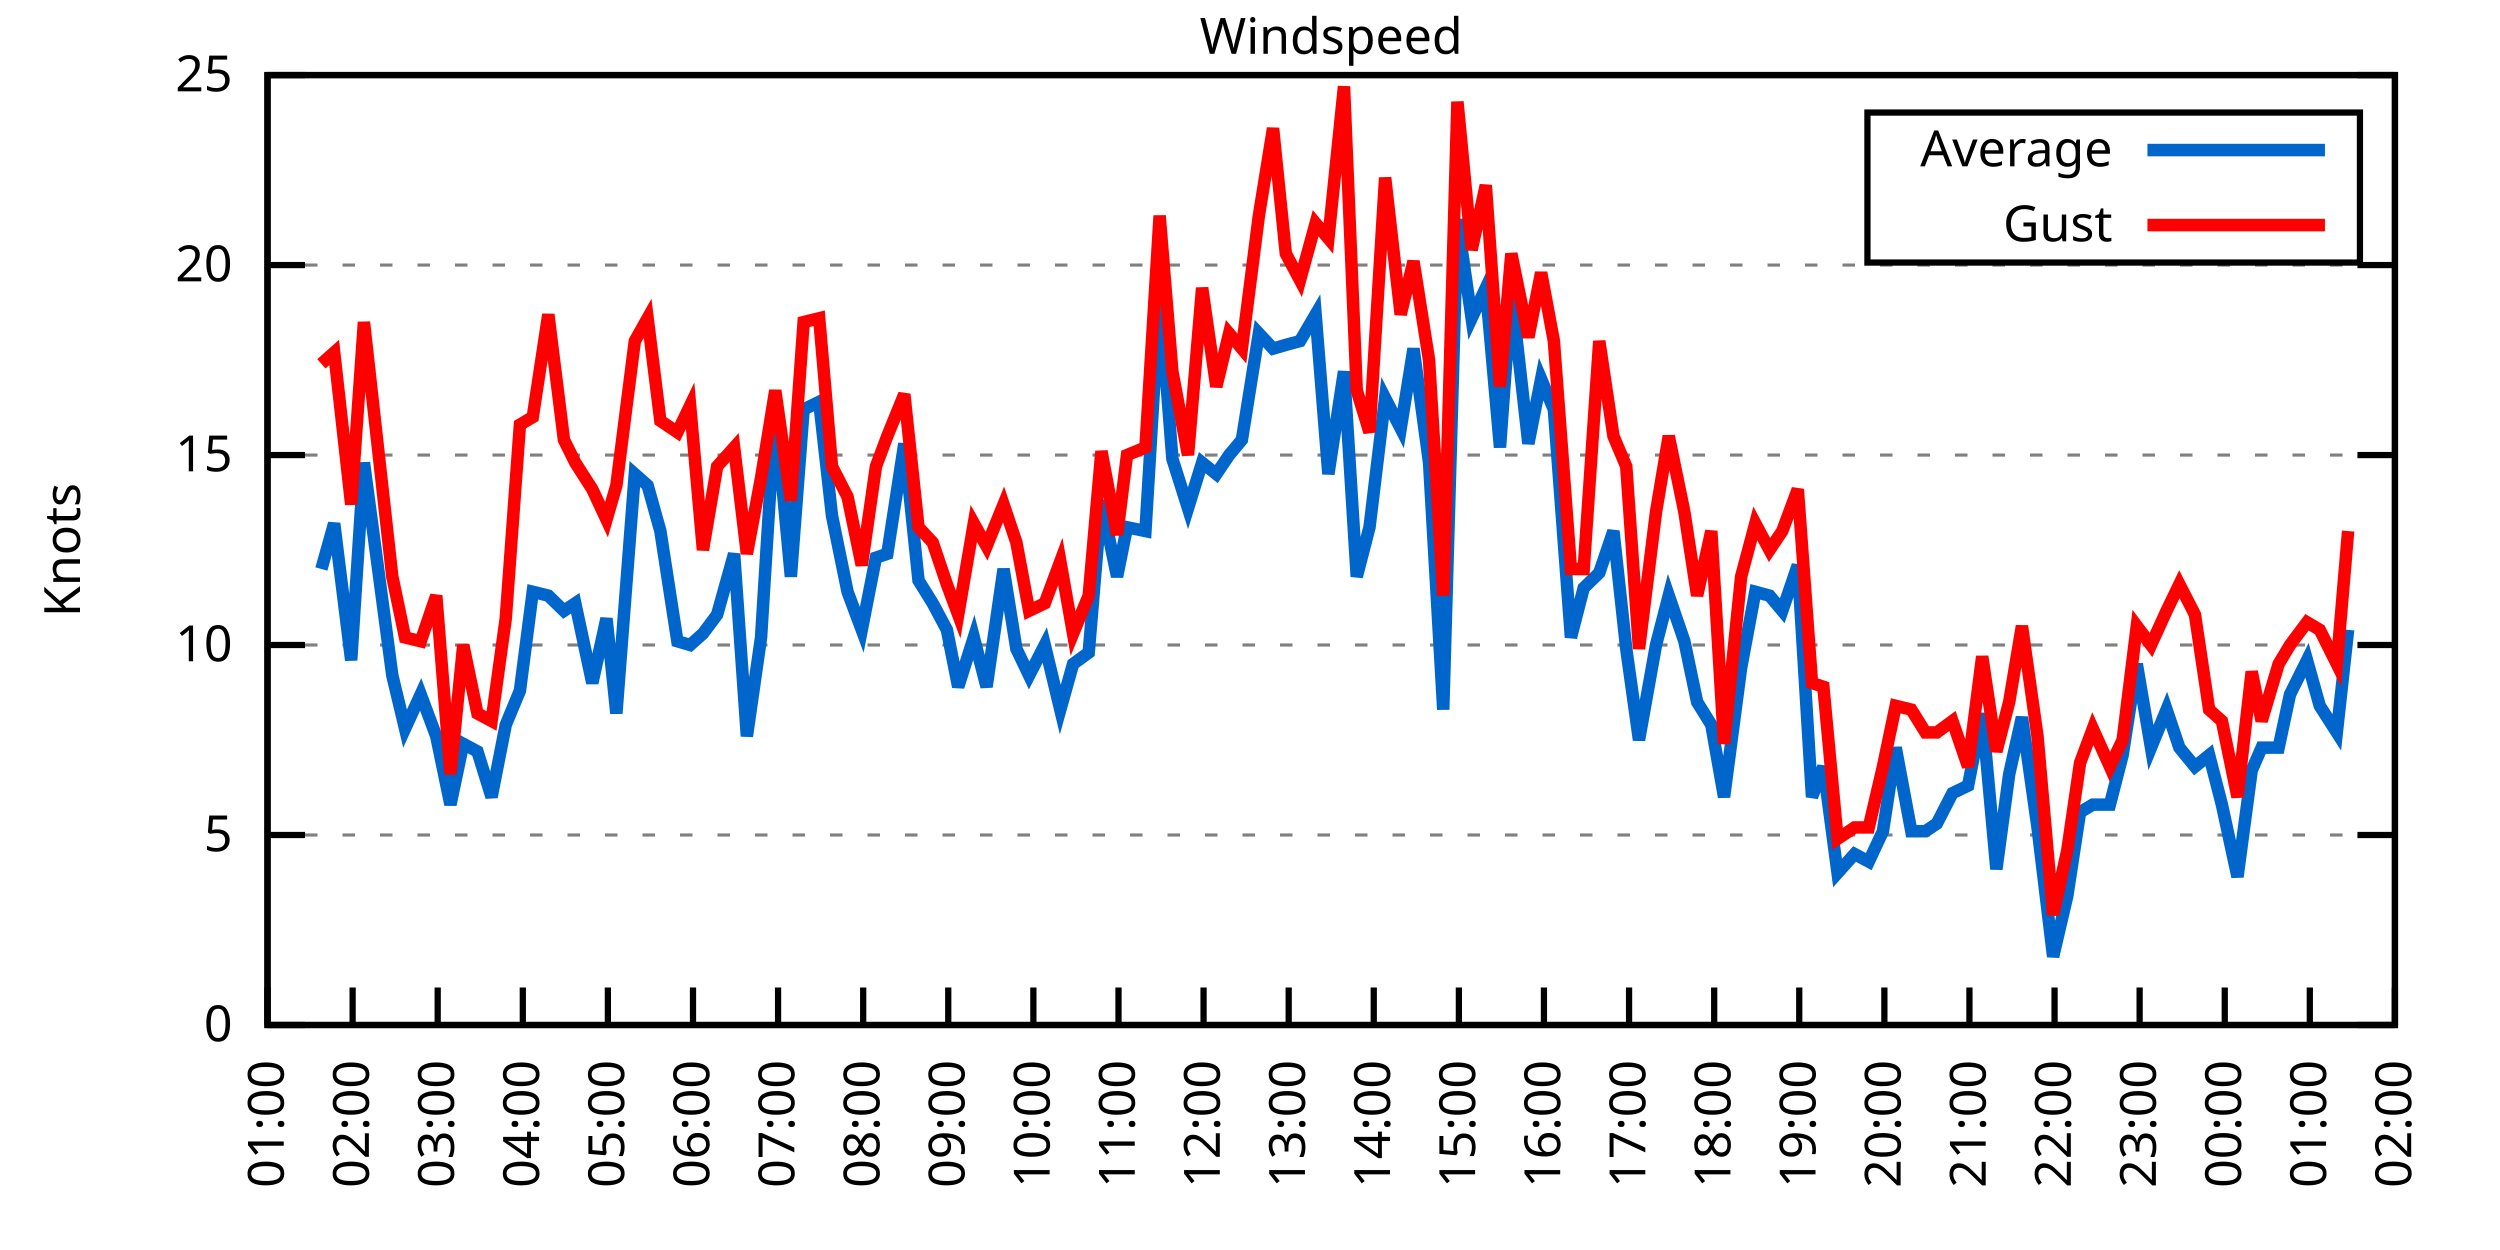
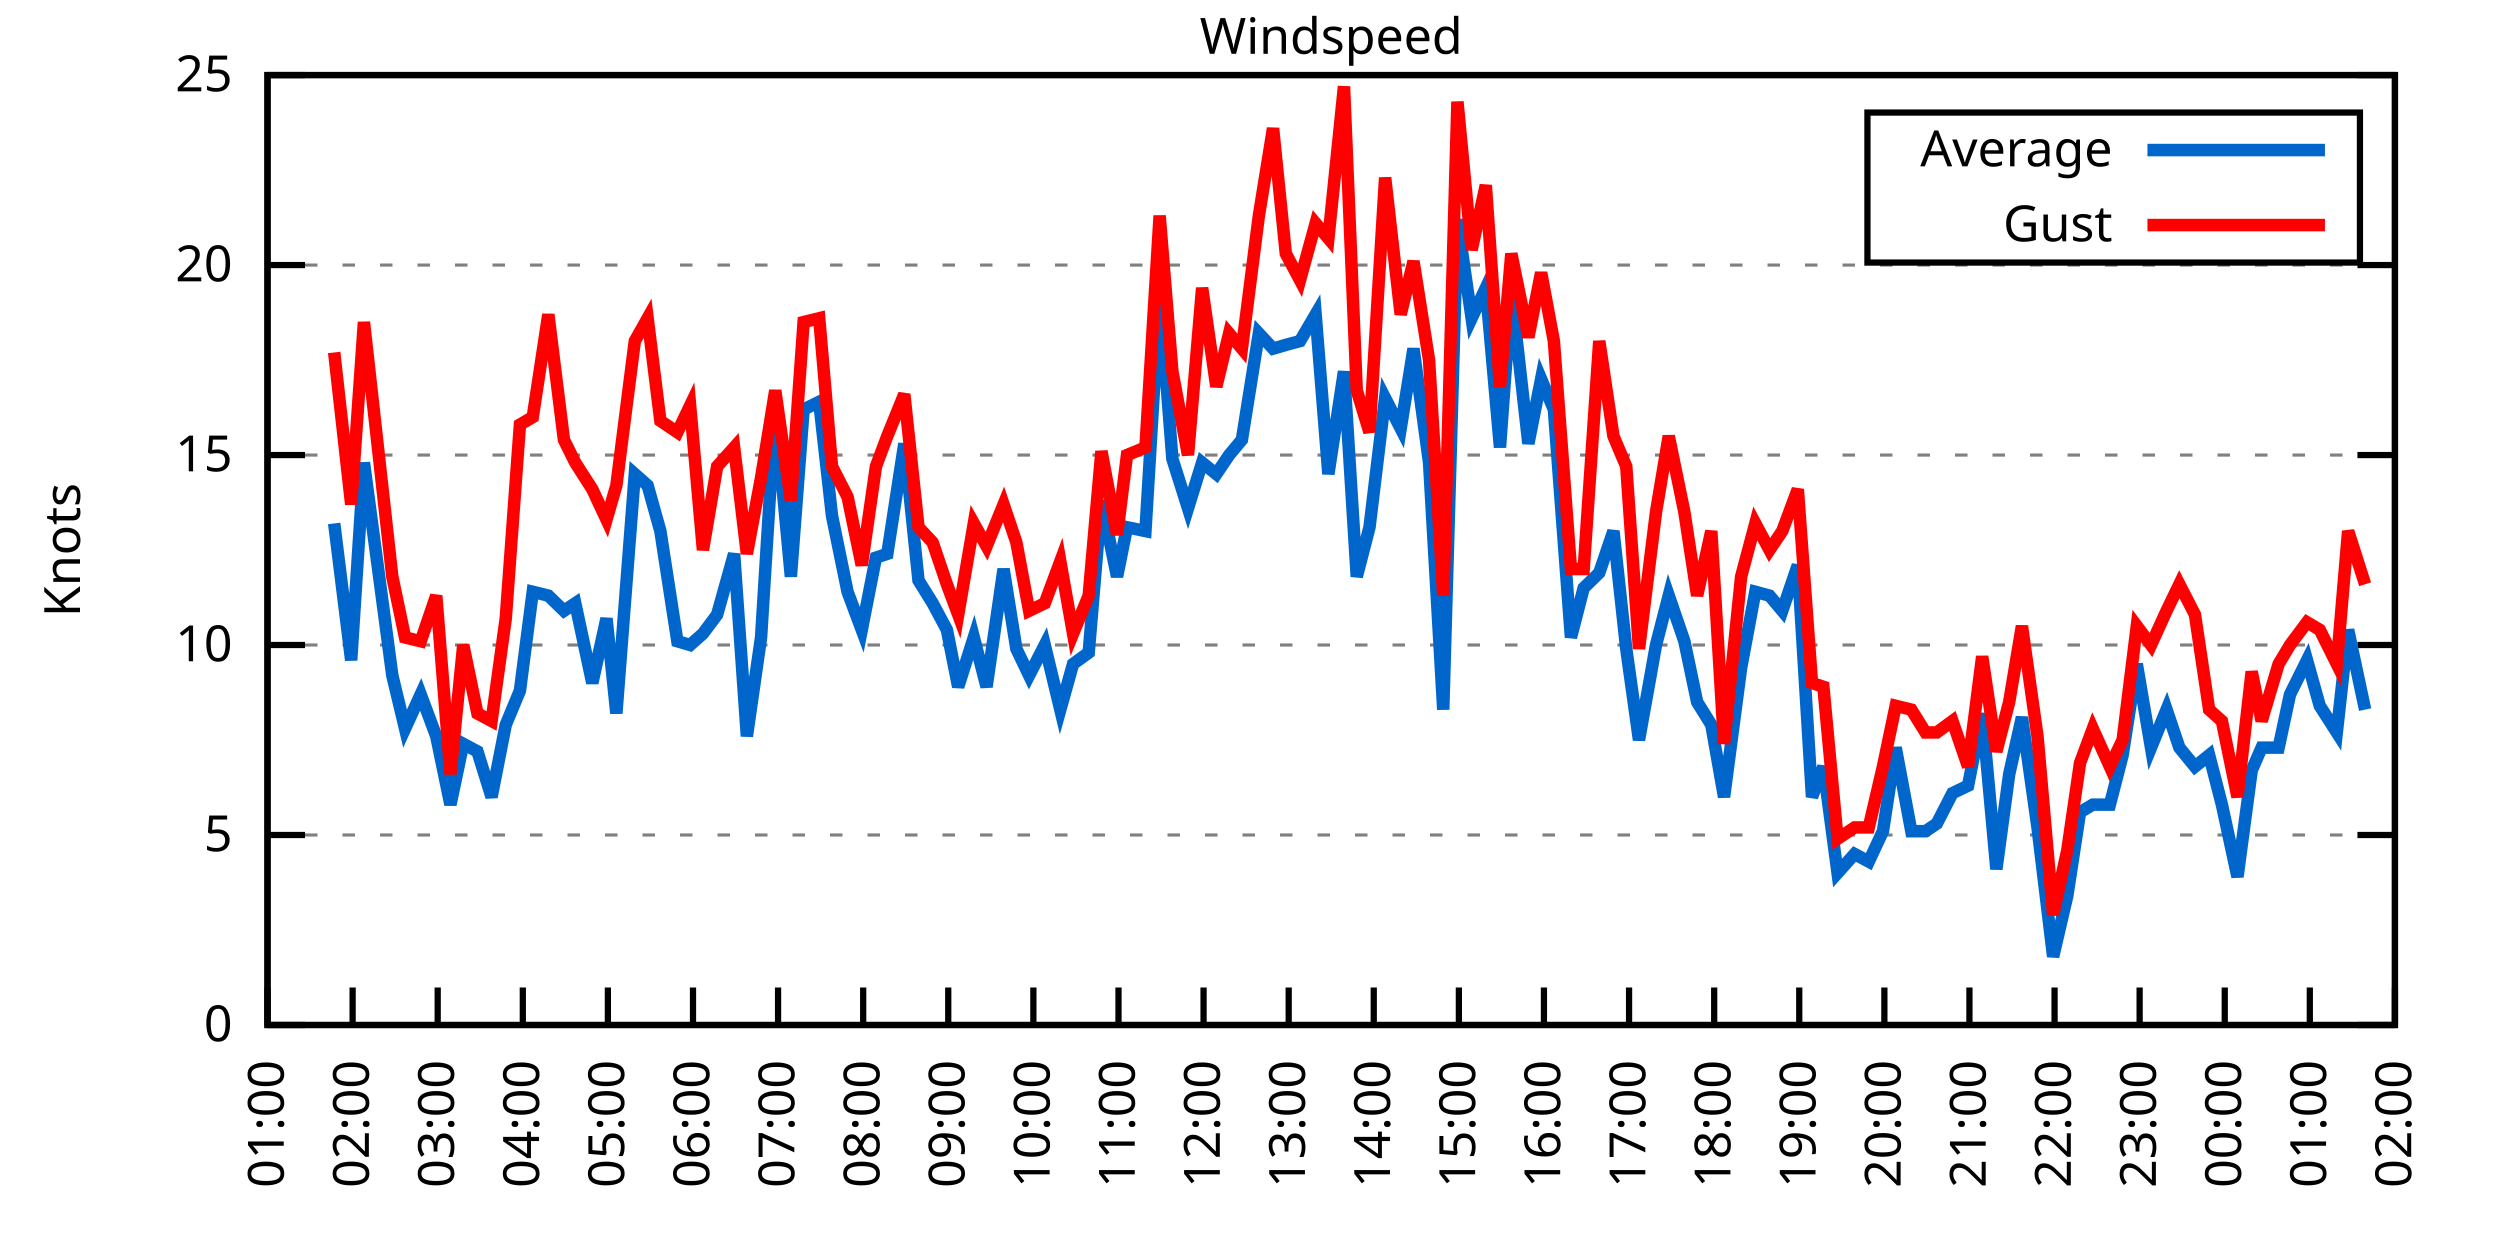
<svg xmlns="http://www.w3.org/2000/svg" xmlns:xlink="http://www.w3.org/1999/xlink" width="400" height="200" viewBox="0 0 400 200">
  <g id="gnuplot_canvas">
    <rect x="0" y="0" width="400" height="200" fill="none" />
    <defs>
      <circle id="gpDot" r="0.5" stroke-width="0.5" stroke="currentColor" />
      <path id="gpPt0" stroke-width="0.333" stroke="currentColor" d="M-1,0 h2 M0,-1 v2" />
      <path id="gpPt1" stroke-width="0.333" stroke="currentColor" d="M-1,-1 L1,1 M1,-1 L-1,1" />
      <path id="gpPt2" stroke-width="0.333" stroke="currentColor" d="M-1,0 L1,0 M0,-1 L0,1 M-1,-1 L1,1 M-1,1 L1,-1" />
      <rect id="gpPt3" stroke-width="0.333" stroke="currentColor" x="-1" y="-1" width="2" height="2" />
      <rect id="gpPt4" stroke-width="0.333" stroke="currentColor" fill="currentColor" x="-1" y="-1" width="2" height="2" />
      <circle id="gpPt5" stroke-width="0.333" stroke="currentColor" cx="0" cy="0" r="1" />
      <use xlink:href="#gpPt5" id="gpPt6" fill="currentColor" stroke="none" />
      <path id="gpPt7" stroke-width="0.333" stroke="currentColor" d="M0,-1.33 L-1.33,0.67 L1.33,0.67 z" />
      <use xlink:href="#gpPt7" id="gpPt8" fill="currentColor" stroke="none" />
      <use xlink:href="#gpPt7" id="gpPt9" stroke="currentColor" transform="rotate(180)" />
      <use xlink:href="#gpPt9" id="gpPt10" fill="currentColor" stroke="none" />
      <use xlink:href="#gpPt3" id="gpPt11" stroke="currentColor" transform="rotate(45)" />
      <use xlink:href="#gpPt11" id="gpPt12" fill="currentColor" stroke="none" />
      <path id="gpPt13" stroke-width="0.333" stroke="currentColor" d="M0,1.330 L1.265,0.411 L0.782,-1.067 L-0.782,-1.076 L-1.265,0.411 z" />
      <use xlink:href="#gpPt13" id="gpPt14" fill="currentColor" stroke="none" />
      <filter id="textbox" filterUnits="objectBoundingBox" x="0" y="0" height="1" width="1">
        <feFlood flood-color="white" flood-opacity="1" result="bgnd" />
        <feComposite in="SourceGraphic" in2="bgnd" operator="atop" />
      </filter>
      <filter id="greybox" filterUnits="objectBoundingBox" x="0" y="0" height="1" width="1">
        <feFlood flood-color="lightgrey" flood-opacity="1" result="grey" />
        <feComposite in="SourceGraphic" in2="grey" operator="atop" />
      </filter>
    </defs>
    <g fill="none" color="white" stroke="currentColor" stroke-width="1.00" stroke-linecap="butt" stroke-linejoin="miter">
</g>
    <g fill="none" color="black" stroke="currentColor" stroke-width="1.00" stroke-linecap="butt" stroke-linejoin="miter">
      <g stroke="none" shape-rendering="crispEdges">
        <polygon fill="rgb(255, 255, 255)" points="42.80,164.00 383.18,164.00 383.18,12.02 42.80,12.02 " />
      </g>
    </g>
    <g fill="none" color="black" stroke="currentColor" stroke-width="1.00" stroke-linecap="butt" stroke-linejoin="miter">
</g>
    <g fill="none" color="black" stroke="black" stroke-width="0.50" stroke-linecap="butt" stroke-linejoin="miter">
</g>
    <g fill="none" color="gray" stroke="currentColor" stroke-width="0.50" stroke-linecap="butt" stroke-linejoin="miter">
      <path stroke="gray" stroke-dasharray="2,4" class="gridline" d="M42.80,164.00 L383.19,164.00  " />
    </g>
    <g fill="none" color="gray" stroke="gray" stroke-width="1.00" stroke-linecap="butt" stroke-linejoin="miter">
</g>
    <g fill="none" color="black" stroke="currentColor" stroke-width="1.00" stroke-linecap="butt" stroke-linejoin="miter">
      <path stroke="black" d="M42.80,164.00 L48.80,164.00 M383.19,164.00 L377.19,164.00  " />
      <g transform="translate(37.20,166.60)" stroke="none" fill="black" font-family="Sans" font-size="8.00" text-anchor="end">
        <text>
          <tspan font-family="Sans"> 0</tspan>
        </text>
      </g>
    </g>
    <g fill="none" color="black" stroke="currentColor" stroke-width="1.00" stroke-linecap="butt" stroke-linejoin="miter">
</g>
    <g fill="none" color="black" stroke="black" stroke-width="0.50" stroke-linecap="butt" stroke-linejoin="miter">
</g>
    <g fill="none" color="gray" stroke="currentColor" stroke-width="0.50" stroke-linecap="butt" stroke-linejoin="miter">
      <path stroke="gray" stroke-dasharray="2,4" class="gridline" d="M42.80,133.60 L383.19,133.60  " />
    </g>
    <g fill="none" color="gray" stroke="gray" stroke-width="1.00" stroke-linecap="butt" stroke-linejoin="miter">
</g>
    <g fill="none" color="black" stroke="currentColor" stroke-width="1.00" stroke-linecap="butt" stroke-linejoin="miter">
      <path stroke="black" d="M42.80,133.60 L48.80,133.60 M383.19,133.60 L377.19,133.60  " />
      <g transform="translate(37.20,136.20)" stroke="none" fill="black" font-family="Sans" font-size="8.00" text-anchor="end">
        <text>
          <tspan font-family="Sans"> 5</tspan>
        </text>
      </g>
    </g>
    <g fill="none" color="black" stroke="currentColor" stroke-width="1.00" stroke-linecap="butt" stroke-linejoin="miter">
</g>
    <g fill="none" color="black" stroke="black" stroke-width="0.50" stroke-linecap="butt" stroke-linejoin="miter">
</g>
    <g fill="none" color="gray" stroke="currentColor" stroke-width="0.50" stroke-linecap="butt" stroke-linejoin="miter">
      <path stroke="gray" stroke-dasharray="2,4" class="gridline" d="M42.80,103.20 L383.19,103.20  " />
    </g>
    <g fill="none" color="gray" stroke="gray" stroke-width="1.00" stroke-linecap="butt" stroke-linejoin="miter">
</g>
    <g fill="none" color="black" stroke="currentColor" stroke-width="1.00" stroke-linecap="butt" stroke-linejoin="miter">
      <path stroke="black" d="M42.80,103.20 L48.80,103.20 M383.19,103.20 L377.19,103.20  " />
      <g transform="translate(37.20,105.80)" stroke="none" fill="black" font-family="Sans" font-size="8.00" text-anchor="end">
        <text>
          <tspan font-family="Sans"> 10</tspan>
        </text>
      </g>
    </g>
    <g fill="none" color="black" stroke="currentColor" stroke-width="1.00" stroke-linecap="butt" stroke-linejoin="miter">
</g>
    <g fill="none" color="black" stroke="black" stroke-width="0.50" stroke-linecap="butt" stroke-linejoin="miter">
</g>
    <g fill="none" color="gray" stroke="currentColor" stroke-width="0.50" stroke-linecap="butt" stroke-linejoin="miter">
      <path stroke="gray" stroke-dasharray="2,4" class="gridline" d="M42.80,72.81 L383.19,72.81  " />
    </g>
    <g fill="none" color="gray" stroke="gray" stroke-width="1.00" stroke-linecap="butt" stroke-linejoin="miter">
</g>
    <g fill="none" color="black" stroke="currentColor" stroke-width="1.00" stroke-linecap="butt" stroke-linejoin="miter">
      <path stroke="black" d="M42.80,72.81 L48.80,72.81 M383.19,72.81 L377.19,72.81  " />
      <g transform="translate(37.20,75.41)" stroke="none" fill="black" font-family="Sans" font-size="8.00" text-anchor="end">
        <text>
          <tspan font-family="Sans"> 15</tspan>
        </text>
      </g>
    </g>
    <g fill="none" color="black" stroke="currentColor" stroke-width="1.00" stroke-linecap="butt" stroke-linejoin="miter">
</g>
    <g fill="none" color="black" stroke="black" stroke-width="0.50" stroke-linecap="butt" stroke-linejoin="miter">
</g>
    <g fill="none" color="gray" stroke="currentColor" stroke-width="0.50" stroke-linecap="butt" stroke-linejoin="miter">
      <path stroke="gray" stroke-dasharray="2,4" class="gridline" d="M42.80,42.41 L383.19,42.41  " />
    </g>
    <g fill="none" color="gray" stroke="gray" stroke-width="1.00" stroke-linecap="butt" stroke-linejoin="miter">
</g>
    <g fill="none" color="black" stroke="currentColor" stroke-width="1.00" stroke-linecap="butt" stroke-linejoin="miter">
      <path stroke="black" d="M42.80,42.41 L48.80,42.41 M383.19,42.41 L377.19,42.41  " />
      <g transform="translate(37.20,45.01)" stroke="none" fill="black" font-family="Sans" font-size="8.00" text-anchor="end">
        <text>
          <tspan font-family="Sans"> 20</tspan>
        </text>
      </g>
    </g>
    <g fill="none" color="black" stroke="currentColor" stroke-width="1.00" stroke-linecap="butt" stroke-linejoin="miter">
</g>
    <g fill="none" color="black" stroke="black" stroke-width="0.50" stroke-linecap="butt" stroke-linejoin="miter">
</g>
    <g fill="none" color="gray" stroke="currentColor" stroke-width="0.50" stroke-linecap="butt" stroke-linejoin="miter">
      <path stroke="gray" stroke-dasharray="2,4" class="gridline" d="M42.80,12.01 L383.19,12.01  " />
    </g>
    <g fill="none" color="gray" stroke="gray" stroke-width="1.00" stroke-linecap="butt" stroke-linejoin="miter">
</g>
    <g fill="none" color="black" stroke="currentColor" stroke-width="1.00" stroke-linecap="butt" stroke-linejoin="miter">
      <path stroke="black" d="M42.80,12.01 L48.80,12.01 M383.19,12.01 L377.19,12.01  " />
      <g transform="translate(37.20,14.61)" stroke="none" fill="black" font-family="Sans" font-size="8.00" text-anchor="end">
        <text>
          <tspan font-family="Sans"> 25</tspan>
        </text>
      </g>
    </g>
    <g fill="none" color="black" stroke="currentColor" stroke-width="1.00" stroke-linecap="butt" stroke-linejoin="miter">
      <path stroke="black" d="M42.80,164.00 L42.80,158.00  " />
      <g transform="translate(45.40,169.60) rotate(270.00)" stroke="none" fill="black" font-family="Sans" font-size="8.00" text-anchor="end">
        <text>
          <tspan font-family="Sans">01:00</tspan>
        </text>
      </g>
    </g>
    <g fill="none" color="black" stroke="currentColor" stroke-width="1.00" stroke-linecap="butt" stroke-linejoin="miter">
      <path stroke="black" d="M56.42,164.00 L56.42,158.00  " />
      <g transform="translate(59.02,169.60) rotate(270.00)" stroke="none" fill="black" font-family="Sans" font-size="8.00" text-anchor="end">
        <text>
          <tspan font-family="Sans">02:00</tspan>
        </text>
      </g>
    </g>
    <g fill="none" color="black" stroke="currentColor" stroke-width="1.00" stroke-linecap="butt" stroke-linejoin="miter">
      <path stroke="black" d="M70.03,164.00 L70.03,158.00  " />
      <g transform="translate(72.63,169.60) rotate(270.00)" stroke="none" fill="black" font-family="Sans" font-size="8.00" text-anchor="end">
        <text>
          <tspan font-family="Sans">03:00</tspan>
        </text>
      </g>
    </g>
    <g fill="none" color="black" stroke="currentColor" stroke-width="1.00" stroke-linecap="butt" stroke-linejoin="miter">
      <path stroke="black" d="M83.65,164.00 L83.65,158.00  " />
      <g transform="translate(86.25,169.60) rotate(270.00)" stroke="none" fill="black" font-family="Sans" font-size="8.00" text-anchor="end">
        <text>
          <tspan font-family="Sans">04:00</tspan>
        </text>
      </g>
    </g>
    <g fill="none" color="black" stroke="currentColor" stroke-width="1.00" stroke-linecap="butt" stroke-linejoin="miter">
      <path stroke="black" d="M97.26,164.00 L97.26,158.00  " />
      <g transform="translate(99.86,169.60) rotate(270.00)" stroke="none" fill="black" font-family="Sans" font-size="8.00" text-anchor="end">
        <text>
          <tspan font-family="Sans">05:00</tspan>
        </text>
      </g>
    </g>
    <g fill="none" color="black" stroke="currentColor" stroke-width="1.00" stroke-linecap="butt" stroke-linejoin="miter">
      <path stroke="black" d="M110.88,164.00 L110.88,158.00  " />
      <g transform="translate(113.48,169.60) rotate(270.00)" stroke="none" fill="black" font-family="Sans" font-size="8.00" text-anchor="end">
        <text>
          <tspan font-family="Sans">06:00</tspan>
        </text>
      </g>
    </g>
    <g fill="none" color="black" stroke="currentColor" stroke-width="1.00" stroke-linecap="butt" stroke-linejoin="miter">
      <path stroke="black" d="M124.49,164.00 L124.49,158.00  " />
      <g transform="translate(127.09,169.60) rotate(270.00)" stroke="none" fill="black" font-family="Sans" font-size="8.00" text-anchor="end">
        <text>
          <tspan font-family="Sans">07:00</tspan>
        </text>
      </g>
    </g>
    <g fill="none" color="black" stroke="currentColor" stroke-width="1.00" stroke-linecap="butt" stroke-linejoin="miter">
      <path stroke="black" d="M138.11,164.00 L138.11,158.00  " />
      <g transform="translate(140.71,169.60) rotate(270.00)" stroke="none" fill="black" font-family="Sans" font-size="8.00" text-anchor="end">
        <text>
          <tspan font-family="Sans">08:00</tspan>
        </text>
      </g>
    </g>
    <g fill="none" color="black" stroke="currentColor" stroke-width="1.00" stroke-linecap="butt" stroke-linejoin="miter">
      <path stroke="black" d="M151.72,164.00 L151.72,158.00  " />
      <g transform="translate(154.32,169.60) rotate(270.00)" stroke="none" fill="black" font-family="Sans" font-size="8.00" text-anchor="end">
        <text>
          <tspan font-family="Sans">09:00</tspan>
        </text>
      </g>
    </g>
    <g fill="none" color="black" stroke="currentColor" stroke-width="1.00" stroke-linecap="butt" stroke-linejoin="miter">
      <path stroke="black" d="M165.34,164.00 L165.34,158.00  " />
      <g transform="translate(167.94,169.60) rotate(270.00)" stroke="none" fill="black" font-family="Sans" font-size="8.00" text-anchor="end">
        <text>
          <tspan font-family="Sans">10:00</tspan>
        </text>
      </g>
    </g>
    <g fill="none" color="black" stroke="currentColor" stroke-width="1.00" stroke-linecap="butt" stroke-linejoin="miter">
      <path stroke="black" d="M178.96,164.00 L178.96,158.00  " />
      <g transform="translate(181.56,169.60) rotate(270.00)" stroke="none" fill="black" font-family="Sans" font-size="8.00" text-anchor="end">
        <text>
          <tspan font-family="Sans">11:00</tspan>
        </text>
      </g>
    </g>
    <g fill="none" color="black" stroke="currentColor" stroke-width="1.00" stroke-linecap="butt" stroke-linejoin="miter">
      <path stroke="black" d="M192.57,164.00 L192.57,158.00  " />
      <g transform="translate(195.17,169.60) rotate(270.00)" stroke="none" fill="black" font-family="Sans" font-size="8.00" text-anchor="end">
        <text>
          <tspan font-family="Sans">12:00</tspan>
        </text>
      </g>
    </g>
    <g fill="none" color="black" stroke="currentColor" stroke-width="1.00" stroke-linecap="butt" stroke-linejoin="miter">
      <path stroke="black" d="M206.19,164.00 L206.19,158.00  " />
      <g transform="translate(208.79,169.60) rotate(270.00)" stroke="none" fill="black" font-family="Sans" font-size="8.00" text-anchor="end">
        <text>
          <tspan font-family="Sans">13:00</tspan>
        </text>
      </g>
    </g>
    <g fill="none" color="black" stroke="currentColor" stroke-width="1.00" stroke-linecap="butt" stroke-linejoin="miter">
      <path stroke="black" d="M219.80,164.00 L219.80,158.00  " />
      <g transform="translate(222.40,169.60) rotate(270.00)" stroke="none" fill="black" font-family="Sans" font-size="8.00" text-anchor="end">
        <text>
          <tspan font-family="Sans">14:00</tspan>
        </text>
      </g>
    </g>
    <g fill="none" color="black" stroke="currentColor" stroke-width="1.00" stroke-linecap="butt" stroke-linejoin="miter">
      <path stroke="black" d="M233.42,164.00 L233.42,158.00  " />
      <g transform="translate(236.02,169.60) rotate(270.00)" stroke="none" fill="black" font-family="Sans" font-size="8.00" text-anchor="end">
        <text>
          <tspan font-family="Sans">15:00</tspan>
        </text>
      </g>
    </g>
    <g fill="none" color="black" stroke="currentColor" stroke-width="1.00" stroke-linecap="butt" stroke-linejoin="miter">
      <path stroke="black" d="M247.03,164.00 L247.03,158.00  " />
      <g transform="translate(249.63,169.60) rotate(270.00)" stroke="none" fill="black" font-family="Sans" font-size="8.00" text-anchor="end">
        <text>
          <tspan font-family="Sans">16:00</tspan>
        </text>
      </g>
    </g>
    <g fill="none" color="black" stroke="currentColor" stroke-width="1.00" stroke-linecap="butt" stroke-linejoin="miter">
      <path stroke="black" d="M260.65,164.00 L260.65,158.00  " />
      <g transform="translate(263.25,169.60) rotate(270.00)" stroke="none" fill="black" font-family="Sans" font-size="8.00" text-anchor="end">
        <text>
          <tspan font-family="Sans">17:00</tspan>
        </text>
      </g>
    </g>
    <g fill="none" color="black" stroke="currentColor" stroke-width="1.00" stroke-linecap="butt" stroke-linejoin="miter">
      <path stroke="black" d="M274.27,164.00 L274.27,158.00  " />
      <g transform="translate(276.87,169.60) rotate(270.00)" stroke="none" fill="black" font-family="Sans" font-size="8.00" text-anchor="end">
        <text>
          <tspan font-family="Sans">18:00</tspan>
        </text>
      </g>
    </g>
    <g fill="none" color="black" stroke="currentColor" stroke-width="1.00" stroke-linecap="butt" stroke-linejoin="miter">
      <path stroke="black" d="M287.88,164.00 L287.88,158.00  " />
      <g transform="translate(290.48,169.60) rotate(270.00)" stroke="none" fill="black" font-family="Sans" font-size="8.00" text-anchor="end">
        <text>
          <tspan font-family="Sans">19:00</tspan>
        </text>
      </g>
    </g>
    <g fill="none" color="black" stroke="currentColor" stroke-width="1.00" stroke-linecap="butt" stroke-linejoin="miter">
      <path stroke="black" d="M301.50,164.00 L301.50,158.00  " />
      <g transform="translate(304.10,169.60) rotate(270.00)" stroke="none" fill="black" font-family="Sans" font-size="8.00" text-anchor="end">
        <text>
          <tspan font-family="Sans">20:00</tspan>
        </text>
      </g>
    </g>
    <g fill="none" color="black" stroke="currentColor" stroke-width="1.00" stroke-linecap="butt" stroke-linejoin="miter">
      <path stroke="black" d="M315.11,164.00 L315.11,158.00  " />
      <g transform="translate(317.71,169.60) rotate(270.00)" stroke="none" fill="black" font-family="Sans" font-size="8.00" text-anchor="end">
        <text>
          <tspan font-family="Sans">21:00</tspan>
        </text>
      </g>
    </g>
    <g fill="none" color="black" stroke="currentColor" stroke-width="1.00" stroke-linecap="butt" stroke-linejoin="miter">
      <path stroke="black" d="M328.73,164.00 L328.73,158.00  " />
      <g transform="translate(331.33,169.60) rotate(270.00)" stroke="none" fill="black" font-family="Sans" font-size="8.00" text-anchor="end">
        <text>
          <tspan font-family="Sans">22:00</tspan>
        </text>
      </g>
    </g>
    <g fill="none" color="black" stroke="currentColor" stroke-width="1.00" stroke-linecap="butt" stroke-linejoin="miter">
      <path stroke="black" d="M342.34,164.00 L342.34,158.00  " />
      <g transform="translate(344.94,169.60) rotate(270.00)" stroke="none" fill="black" font-family="Sans" font-size="8.00" text-anchor="end">
        <text>
          <tspan font-family="Sans">23:00</tspan>
        </text>
      </g>
    </g>
    <g fill="none" color="black" stroke="currentColor" stroke-width="1.00" stroke-linecap="butt" stroke-linejoin="miter">
      <path stroke="black" d="M355.96,164.00 L355.96,158.00  " />
      <g transform="translate(358.56,169.60) rotate(270.00)" stroke="none" fill="black" font-family="Sans" font-size="8.00" text-anchor="end">
        <text>
          <tspan font-family="Sans">00:00</tspan>
        </text>
      </g>
    </g>
    <g fill="none" color="black" stroke="currentColor" stroke-width="1.00" stroke-linecap="butt" stroke-linejoin="miter">
      <path stroke="black" d="M369.57,164.00 L369.57,158.00  " />
      <g transform="translate(372.17,169.60) rotate(270.00)" stroke="none" fill="black" font-family="Sans" font-size="8.00" text-anchor="end">
        <text>
          <tspan font-family="Sans">01:00</tspan>
        </text>
      </g>
    </g>
    <g fill="none" color="black" stroke="currentColor" stroke-width="1.00" stroke-linecap="butt" stroke-linejoin="miter">
      <path stroke="black" d="M383.19,164.00 L383.19,158.00  " />
      <g transform="translate(385.79,169.60) rotate(270.00)" stroke="none" fill="black" font-family="Sans" font-size="8.00" text-anchor="end">
        <text>
          <tspan font-family="Sans">02:00</tspan>
        </text>
      </g>
    </g>
    <g fill="none" color="black" stroke="currentColor" stroke-width="1.00" stroke-linecap="butt" stroke-linejoin="miter">
</g>
    <g fill="none" color="black" stroke="currentColor" stroke-width="1.00" stroke-linecap="butt" stroke-linejoin="miter">
      <path stroke="black" d="M42.80,12.01 L42.80,164.00 L383.19,164.00 L383.19,12.01 L42.80,12.01 Z  " />
    </g>
    <g fill="none" color="black" stroke="currentColor" stroke-width="1.00" stroke-linecap="butt" stroke-linejoin="miter">
</g>
    <g fill="none" color="black" stroke="currentColor" stroke-width="1.00" stroke-linecap="butt" stroke-linejoin="miter">
      <path stroke="black" d="M298.79,42.01 L298.79,18.01 L377.59,18.01 L377.59,42.01 L298.79,42.01 Z  " />
    </g>
    <g id="Windspeed_plot_1">
      <g fill="none" color="white" stroke="black" stroke-width="2.00" stroke-linecap="butt" stroke-linejoin="miter">
</g>
      <g fill="none" color="black" stroke="currentColor" stroke-width="2.00" stroke-linecap="butt" stroke-linejoin="miter">
        <g transform="translate(337.99,26.61)" stroke="none" fill="black" font-family="Sans" font-size="8.00" text-anchor="end">
          <text>
            <tspan font-family="Sans">Average</tspan>
          </text>
        </g>
      </g>
      <g fill="none" color="black" stroke="currentColor" stroke-width="2.00" stroke-linecap="butt" stroke-linejoin="miter">
-         <path stroke="rgb(  0, 102, 204)" d="M343.59,24.01 L371.99,24.01 M51.42,91.04 L53.47,83.75 L56.19,105.64 L58.23,74.02 L62.77,108.07 L64.81,116.58   L67.31,111.11 L69.80,117.80 L72.07,128.74 L74.12,119.01 L76.39,120.23 L78.65,127.52 L80.92,115.97 L83.19,110.50   L85.24,94.69 L87.73,95.30 L90.23,97.73 L92.04,96.52 L94.77,109.28 L97.04,98.95 L98.62,114.15 L101.57,75.85   L103.62,77.67 L105.66,84.97 L108.38,102.60 L110.42,103.20 L112.47,101.38 L114.74,98.34 L117.46,88.61 L119.50,117.80   L121.77,101.99 L124.04,65.51 L126.54,92.26 L128.58,65.51 L131.07,64.29 L133.12,82.53 L135.61,94.69 L137.88,100.77   L140.15,89.22 L141.97,88.61 L144.69,70.98 L146.96,92.87 L149.23,96.52 L151.50,100.77 L153.31,109.89 L155.81,101.99   L157.85,109.89 L160.57,91.04 L162.62,103.81 L164.66,108.07 L167.16,103.20 L169.65,113.54 L171.69,106.24 L174.19,104.42   L176.23,80.10 L178.73,92.26 L180.32,84.36 L183.27,84.97 L185.54,47.27 L187.58,73.41 L190.08,81.32 L192.34,74.02   L194.61,75.85 L196.66,72.81 L198.70,70.37 L201.42,53.35 L203.69,55.78 L205.73,55.18 L208.00,54.57 L210.50,50.31   L212.54,75.85 L215.04,59.43 L217.08,92.26 L219.12,84.36 L221.62,63.69 L224.11,68.55 L226.16,55.78 L228.65,74.02   L230.92,113.54 L233.19,35.11 L235.46,50.92 L237.73,46.06 L240.00,71.59 L241.81,46.66 L244.54,70.98 L246.58,60.65   L248.62,65.51 L251.35,101.99 L253.39,94.08 L255.88,91.65 L258.15,84.97 L260.20,103.81 L262.24,118.40 L264.96,103.20   L267.00,95.30 L269.50,102.60 L271.54,112.32 L273.81,115.97 L275.85,127.52 L278.58,106.85 L280.85,94.69 L283.12,95.30   L285.16,97.73 L287.65,90.44 L289.92,127.52 L291.74,122.66 L294.01,139.68 L296.73,136.64 L299.00,137.86 L301.27,132.99   L303.31,119.62 L305.81,132.99 L308.08,132.99 L309.89,131.78 L312.39,126.91 L314.89,125.70 L317.15,114.15 L319.42,139.07   L321.47,123.87 L323.51,114.76 L326.00,132.39 L328.50,153.06 L330.77,143.33 L332.81,129.95 L334.85,128.74 L337.58,128.74   L339.62,120.83 L341.89,106.24 L344.16,119.62 L346.65,113.54 L348.70,119.62 L351.19,122.66 L353.46,120.83 L355.50,128.74   L358.00,140.29 L360.27,123.27 L361.86,119.62 L364.58,119.62 L366.40,111.11 L369.12,105.64 L371.16,112.93 L373.89,117.19   L375.70,100.77  " />
+         <path stroke="rgb(  0, 102, 204)" d="M343.59,24.01 L371.99,24.01 M53.47,83.75 L56.19,105.64 L58.23,74.02 L62.77,108.07 L64.81,116.58 L67.31,111.11   L69.80,117.80 L72.07,128.74 L74.12,119.01 L76.39,120.23 L78.65,127.52 L80.92,115.97 L83.19,110.50 L85.24,94.69   L87.73,95.30 L90.23,97.73 L92.04,96.52 L94.77,109.28 L97.04,98.95 L98.62,114.15 L101.57,75.85 L103.62,77.67   L105.66,84.97 L108.38,102.60 L110.42,103.20 L112.47,101.38 L114.74,98.34 L117.46,88.61 L119.50,117.80 L121.77,101.99   L124.04,65.51 L126.54,92.26 L128.58,65.51 L131.07,64.29 L133.12,82.53 L135.61,94.69 L137.88,100.77 L140.15,89.22   L141.97,88.61 L144.69,70.98 L146.96,92.87 L149.23,96.52 L151.50,100.77 L153.31,109.89 L155.81,101.99 L157.85,109.89   L160.57,91.04 L162.62,103.81 L164.66,108.07 L167.16,103.20 L169.65,113.54 L171.69,106.24 L174.19,104.42 L176.23,80.10   L178.73,92.26 L180.32,84.36 L183.27,84.97 L185.54,47.27 L187.58,73.41 L190.08,81.32 L192.34,74.02 L194.61,75.85   L196.66,72.81 L198.70,70.37 L201.42,53.35 L203.69,55.78 L205.73,55.18 L208.00,54.57 L210.50,50.31 L212.54,75.85   L215.04,59.43 L217.08,92.26 L219.12,84.36 L221.62,63.69 L224.11,68.55 L226.16,55.78 L228.65,74.02 L230.92,113.54   L233.19,35.11 L235.46,50.92 L237.73,46.06 L240.00,71.59 L241.81,46.66 L244.54,70.98 L246.58,60.65 L248.62,65.51   L251.35,101.99 L253.39,94.08 L255.88,91.65 L258.15,84.97 L260.20,103.81 L262.24,118.40 L264.96,103.20 L267.00,95.30   L269.50,102.60 L271.54,112.32 L273.81,115.97 L275.85,127.52 L278.58,106.85 L280.85,94.69 L283.12,95.30 L285.16,97.73   L287.65,90.44 L289.92,127.52 L291.74,122.66 L294.01,139.68 L296.73,136.64 L299.00,137.86 L301.27,132.99 L303.31,119.62   L305.81,132.99 L308.08,132.99 L309.89,131.78 L312.39,126.91 L314.89,125.70 L317.15,114.15 L319.42,139.07 L321.47,123.87   L323.51,114.76 L326.00,132.39 L328.50,153.06 L330.77,143.33 L332.81,129.95 L334.85,128.74 L337.58,128.74 L339.62,120.83   L341.89,106.24 L344.16,119.62 L346.65,113.54 L348.70,119.62 L351.19,122.66 L353.46,120.83 L355.50,128.74 L358.00,140.29   L360.27,123.27 L361.86,119.62 L364.58,119.62 L366.40,111.11 L369.12,105.64 L371.16,112.93 L373.89,117.19 L375.70,100.77   L378.42,113.54  " />
      </g>
    </g>
    <g id="Windspeed_plot_2">
      <g fill="none" color="black" stroke="currentColor" stroke-width="2.00" stroke-linecap="butt" stroke-linejoin="miter">
        <g transform="translate(337.99,38.61)" stroke="none" fill="black" font-family="Sans" font-size="8.00" text-anchor="end">
          <text>
            <tspan font-family="Sans">Gust</tspan>
          </text>
        </g>
      </g>
      <g fill="none" color="black" stroke="currentColor" stroke-width="2.00" stroke-linecap="butt" stroke-linejoin="miter">
-         <path stroke="rgb(255,   0,   0)" d="M343.59,36.01 L371.99,36.01 M51.42,58.21 L53.47,56.39 L56.19,80.71 L58.23,51.53 L62.77,92.26 L64.81,101.99   L67.31,102.60 L69.80,95.30 L72.07,123.87 L74.12,103.20 L76.39,114.15 L78.65,115.36 L80.92,98.95 L83.19,67.94   L85.24,66.73 L87.73,50.31 L90.23,70.37 L92.04,74.02 L94.77,78.28 L97.04,83.14 L98.62,77.67 L101.57,54.57   L103.62,50.92 L105.66,67.33 L108.38,69.16 L110.42,64.90 L112.47,88.00 L114.74,74.63 L117.46,71.59 L119.50,88.61   L121.77,76.45 L124.04,62.47 L126.54,80.10 L128.58,51.53 L131.07,50.92 L133.12,74.63 L135.61,79.49 L137.88,90.44   L140.15,74.63 L141.97,69.77 L144.69,63.08 L146.96,84.36 L149.23,86.79 L151.50,93.48 L153.31,98.34 L155.81,83.75   L157.85,87.40 L160.57,80.71 L162.62,86.79 L164.66,97.73 L167.16,96.52 L169.65,89.83 L171.69,101.38 L174.19,95.30   L176.23,72.20 L178.73,85.57 L180.32,72.81 L183.27,71.59 L185.54,34.50 L187.58,59.43 L190.08,72.81 L192.34,46.06   L194.61,61.86 L196.66,53.35 L198.70,55.78 L201.42,34.50 L203.69,20.52 L205.73,40.58 L208.00,44.84 L210.50,35.72   L212.54,38.15 L215.04,13.83 L217.08,62.47 L219.12,69.16 L221.62,28.42 L224.11,50.31 L226.16,41.80 L228.65,57.61   L230.92,95.30 L233.19,16.27 L235.46,39.98 L237.73,29.64 L240.00,61.86 L241.81,40.58 L244.54,53.96 L246.58,43.62   L248.62,54.57 L251.35,91.04 L253.39,91.04 L255.88,54.57 L258.15,69.77 L260.20,74.63 L262.24,103.81 L264.96,81.93   L267.00,69.77 L269.50,81.93 L271.54,95.30 L273.81,84.97 L275.85,119.01 L278.58,92.26 L280.85,83.75 L283.12,88.00   L285.16,84.97 L287.65,78.28 L289.92,109.28 L291.74,109.89 L294.01,134.21 L296.73,132.39 L299.00,132.39 L301.27,122.66   L303.31,112.93 L305.81,113.54 L308.08,117.19 L309.89,117.19 L312.39,115.36 L314.89,122.66 L317.15,105.03 L319.42,120.23   L321.47,112.32 L323.51,100.16 L326.00,117.80 L328.50,146.37 L330.77,136.03 L332.81,122.05 L334.85,116.58 L337.58,122.66   L339.62,118.40 L341.89,100.16 L344.16,103.20 L346.65,97.73 L348.70,93.48 L351.19,98.34 L353.46,113.54 L355.50,115.36   L358.00,127.52 L360.27,107.46 L361.86,115.36 L364.58,106.24 L366.40,103.20 L369.12,99.56 L371.16,100.77 L373.89,106.24   L375.70,84.97  " />
+         <path stroke="rgb(255,   0,   0)" d="M343.59,36.01 L371.99,36.01 M53.47,56.39 L56.19,80.71 L58.23,51.53 L62.77,92.26 L64.81,101.99 L67.31,102.60   L69.80,95.30 L72.07,123.87 L74.12,103.20 L76.39,114.15 L78.65,115.36 L80.92,98.95 L83.19,67.94 L85.24,66.73   L87.73,50.31 L90.23,70.37 L92.04,74.02 L94.77,78.28 L97.04,83.14 L98.62,77.67 L101.57,54.57 L103.62,50.92   L105.66,67.33 L108.38,69.16 L110.42,64.90 L112.47,88.00 L114.74,74.63 L117.46,71.59 L119.50,88.61 L121.77,76.45   L124.04,62.47 L126.54,80.10 L128.58,51.53 L131.07,50.92 L133.12,74.63 L135.61,79.49 L137.88,90.44 L140.15,74.63   L141.97,69.77 L144.69,63.08 L146.96,84.36 L149.23,86.79 L151.50,93.48 L153.31,98.34 L155.81,83.75 L157.85,87.40   L160.57,80.71 L162.62,86.79 L164.66,97.73 L167.16,96.52 L169.65,89.83 L171.69,101.38 L174.19,95.30 L176.23,72.20   L178.73,85.57 L180.32,72.81 L183.27,71.59 L185.54,34.50 L187.58,59.43 L190.08,72.81 L192.34,46.06 L194.61,61.86   L196.66,53.35 L198.70,55.78 L201.42,34.50 L203.69,20.52 L205.73,40.58 L208.00,44.84 L210.50,35.72 L212.54,38.15   L215.04,13.83 L217.08,62.47 L219.12,69.16 L221.62,28.42 L224.11,50.31 L226.16,41.80 L228.65,57.61 L230.92,95.30   L233.19,16.27 L235.46,39.98 L237.73,29.64 L240.00,61.86 L241.81,40.58 L244.54,53.96 L246.58,43.62 L248.62,54.57   L251.35,91.04 L253.39,91.04 L255.88,54.57 L258.15,69.77 L260.20,74.63 L262.24,103.81 L264.96,81.93 L267.00,69.77   L269.50,81.93 L271.54,95.30 L273.81,84.97 L275.85,119.01 L278.58,92.26 L280.85,83.75 L283.12,88.00 L285.16,84.97   L287.65,78.28 L289.92,109.28 L291.74,109.89 L294.01,134.21 L296.73,132.39 L299.00,132.39 L301.27,122.66 L303.31,112.93   L305.81,113.54 L308.08,117.19 L309.89,117.19 L312.39,115.36 L314.89,122.66 L317.15,105.03 L319.42,120.23 L321.47,112.32   L323.51,100.16 L326.00,117.80 L328.50,146.37 L330.77,136.03 L332.81,122.05 L334.85,116.58 L337.58,122.66 L339.62,118.40   L341.89,100.16 L344.16,103.20 L346.65,97.73 L348.70,93.48 L351.19,98.34 L353.46,113.54 L355.50,115.36 L358.00,127.52   L360.27,107.46 L361.86,115.36 L364.58,106.24 L366.40,103.20 L369.12,99.56 L371.16,100.77 L373.89,106.24 L375.70,84.97   L378.42,93.48  " />
      </g>
    </g>
    <g fill="none" color="black" stroke="currentColor" stroke-width="2.00" stroke-linecap="butt" stroke-linejoin="miter">
</g>
    <g fill="none" color="black" stroke="black" stroke-width="1.00" stroke-linecap="butt" stroke-linejoin="miter">
</g>
    <g fill="none" color="black" stroke="currentColor" stroke-width="1.00" stroke-linecap="butt" stroke-linejoin="miter">
      <path stroke="black" d="M42.80,12.01 L42.80,164.00 L383.19,164.00 L383.19,12.01 L42.80,12.01 Z  " />
      <g transform="translate(12.80,88.01) rotate(270.00)" stroke="none" fill="black" font-family="Sans" font-size="8.00" text-anchor="middle">
        <text>
          <tspan font-family="Sans">Knots</tspan>
        </text>
      </g>
    </g>
    <g fill="none" color="black" stroke="currentColor" stroke-width="1.00" stroke-linecap="butt" stroke-linejoin="miter">
</g>
    <g fill="none" color="black" stroke="currentColor" stroke-width="1.00" stroke-linecap="butt" stroke-linejoin="miter">
      <g transform="translate(212.99,8.61)" stroke="none" fill="black" font-family="Sans" font-size="8.00" text-anchor="middle">
        <text>
          <tspan font-family="Sans">Windspeed</tspan>
        </text>
      </g>
    </g>
    <g fill="none" color="black" stroke="currentColor" stroke-width="1.00" stroke-linecap="butt" stroke-linejoin="miter">
</g>
  </g>
</svg>
